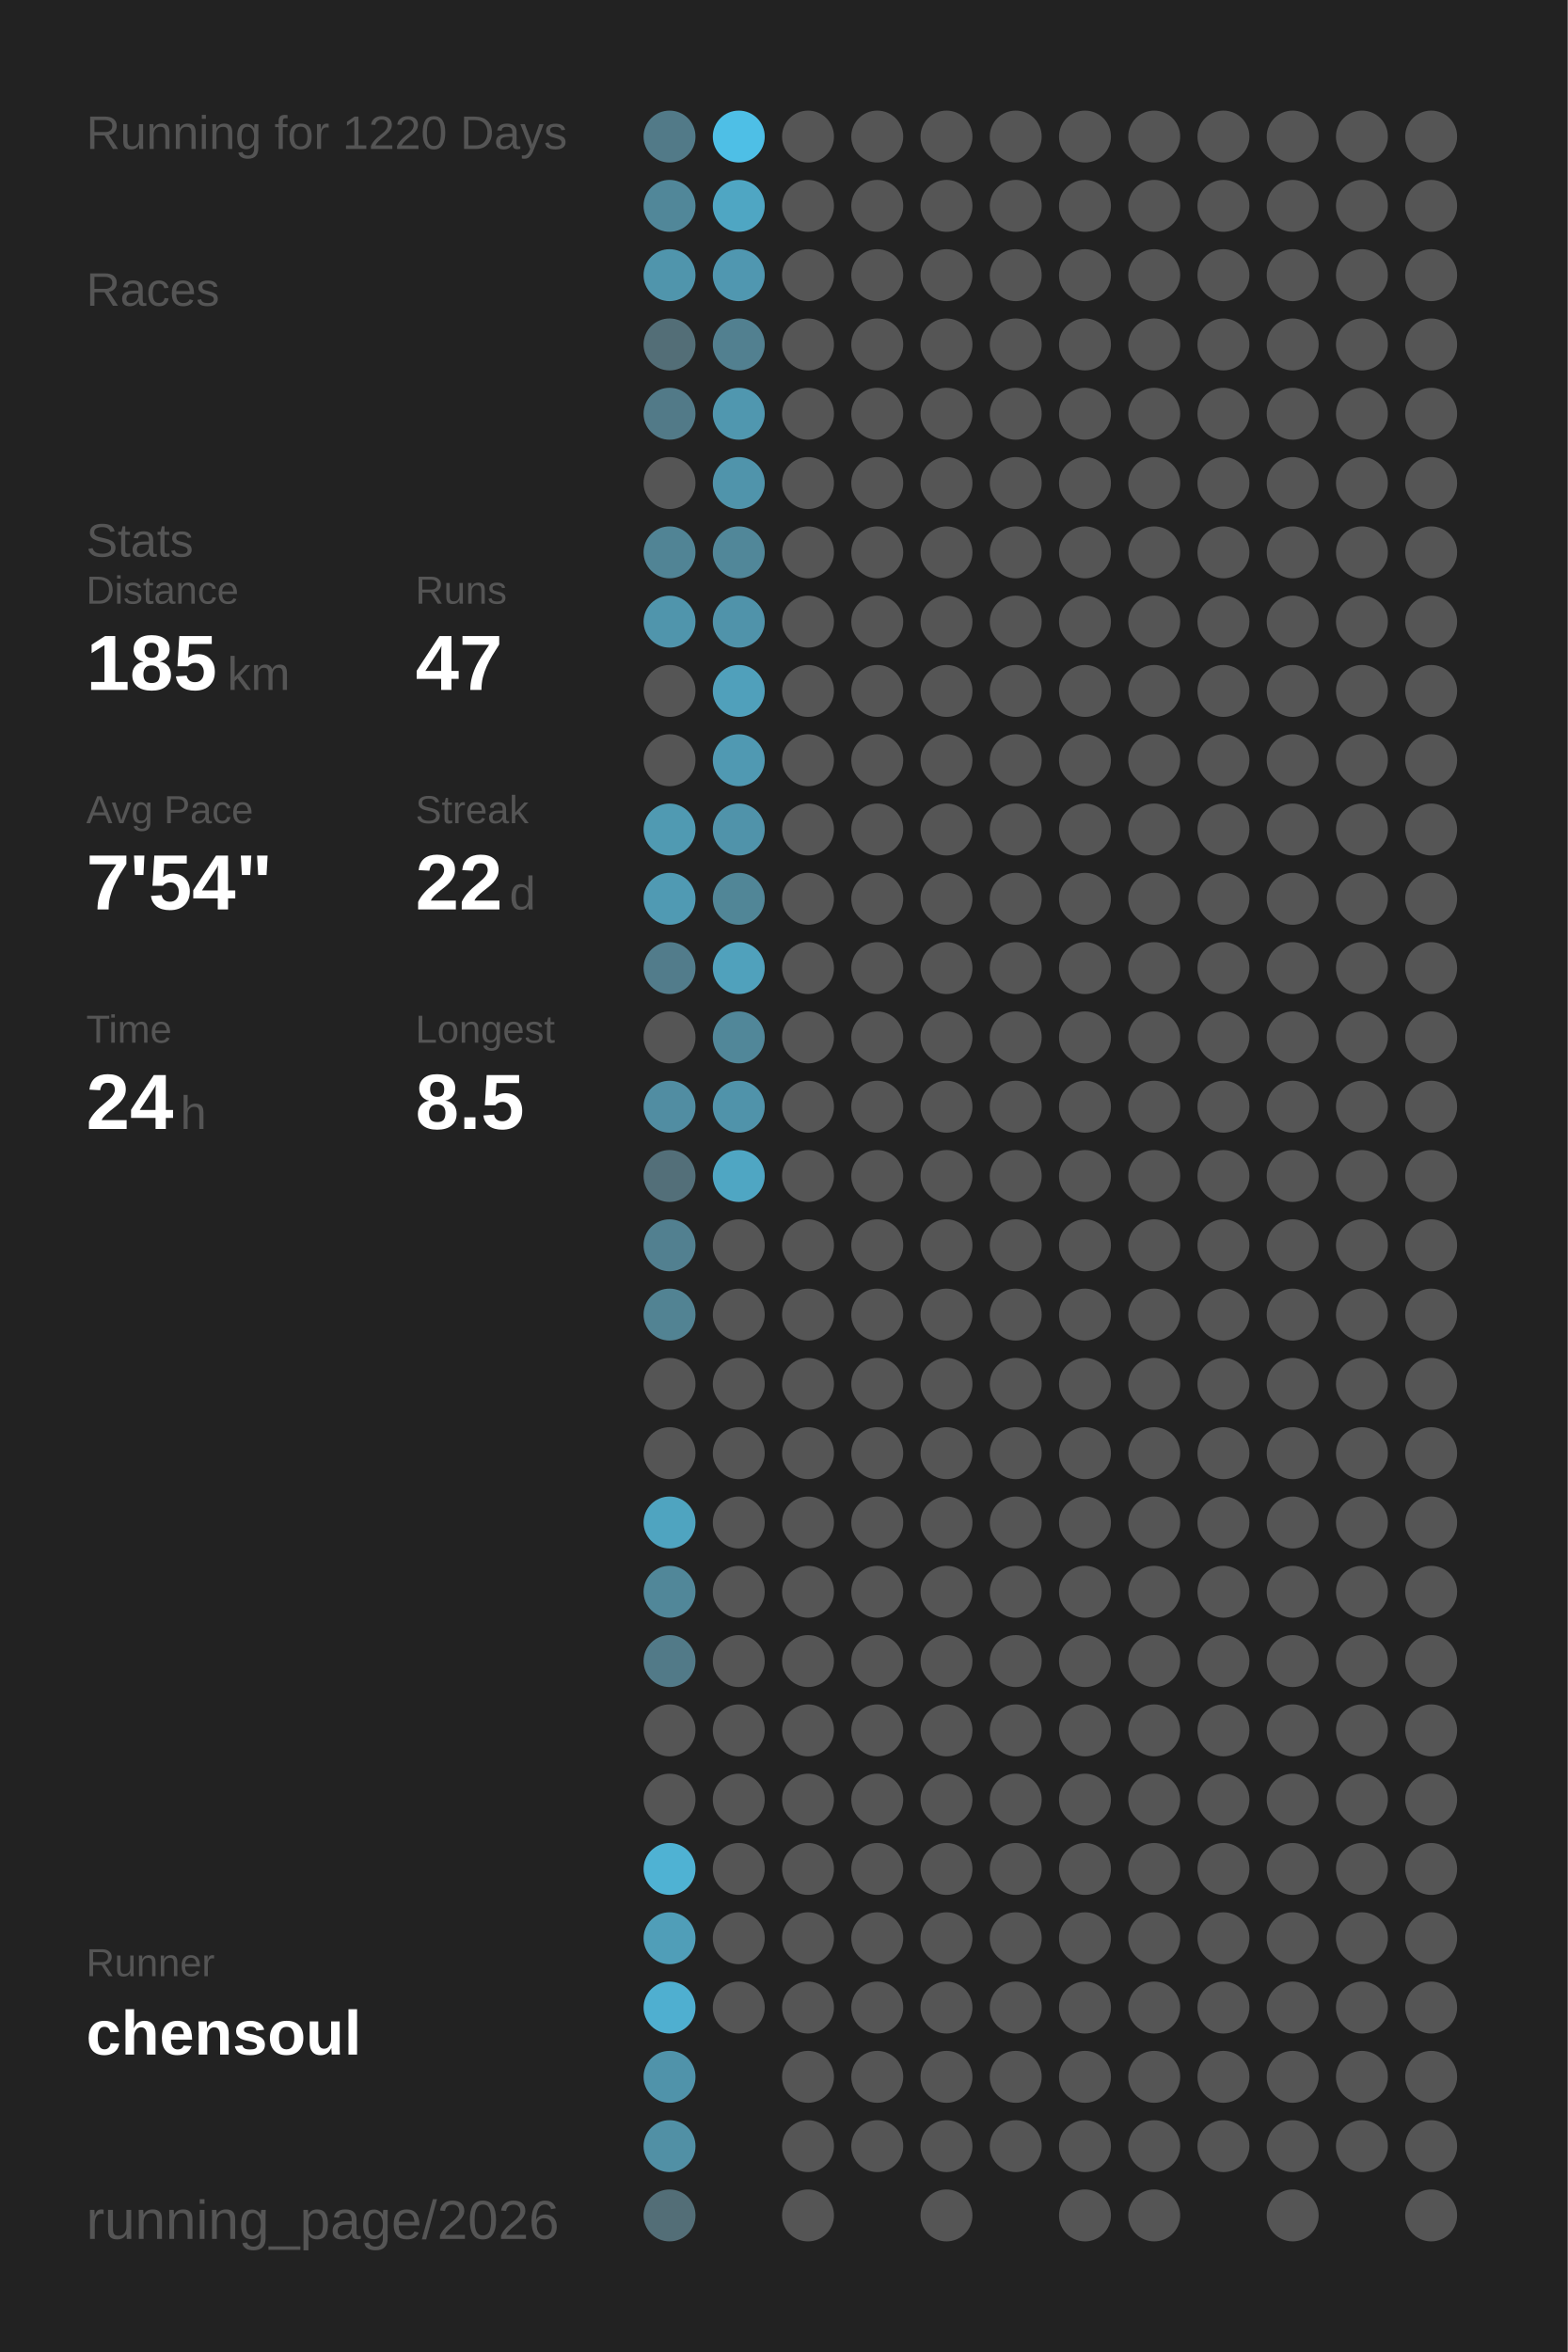
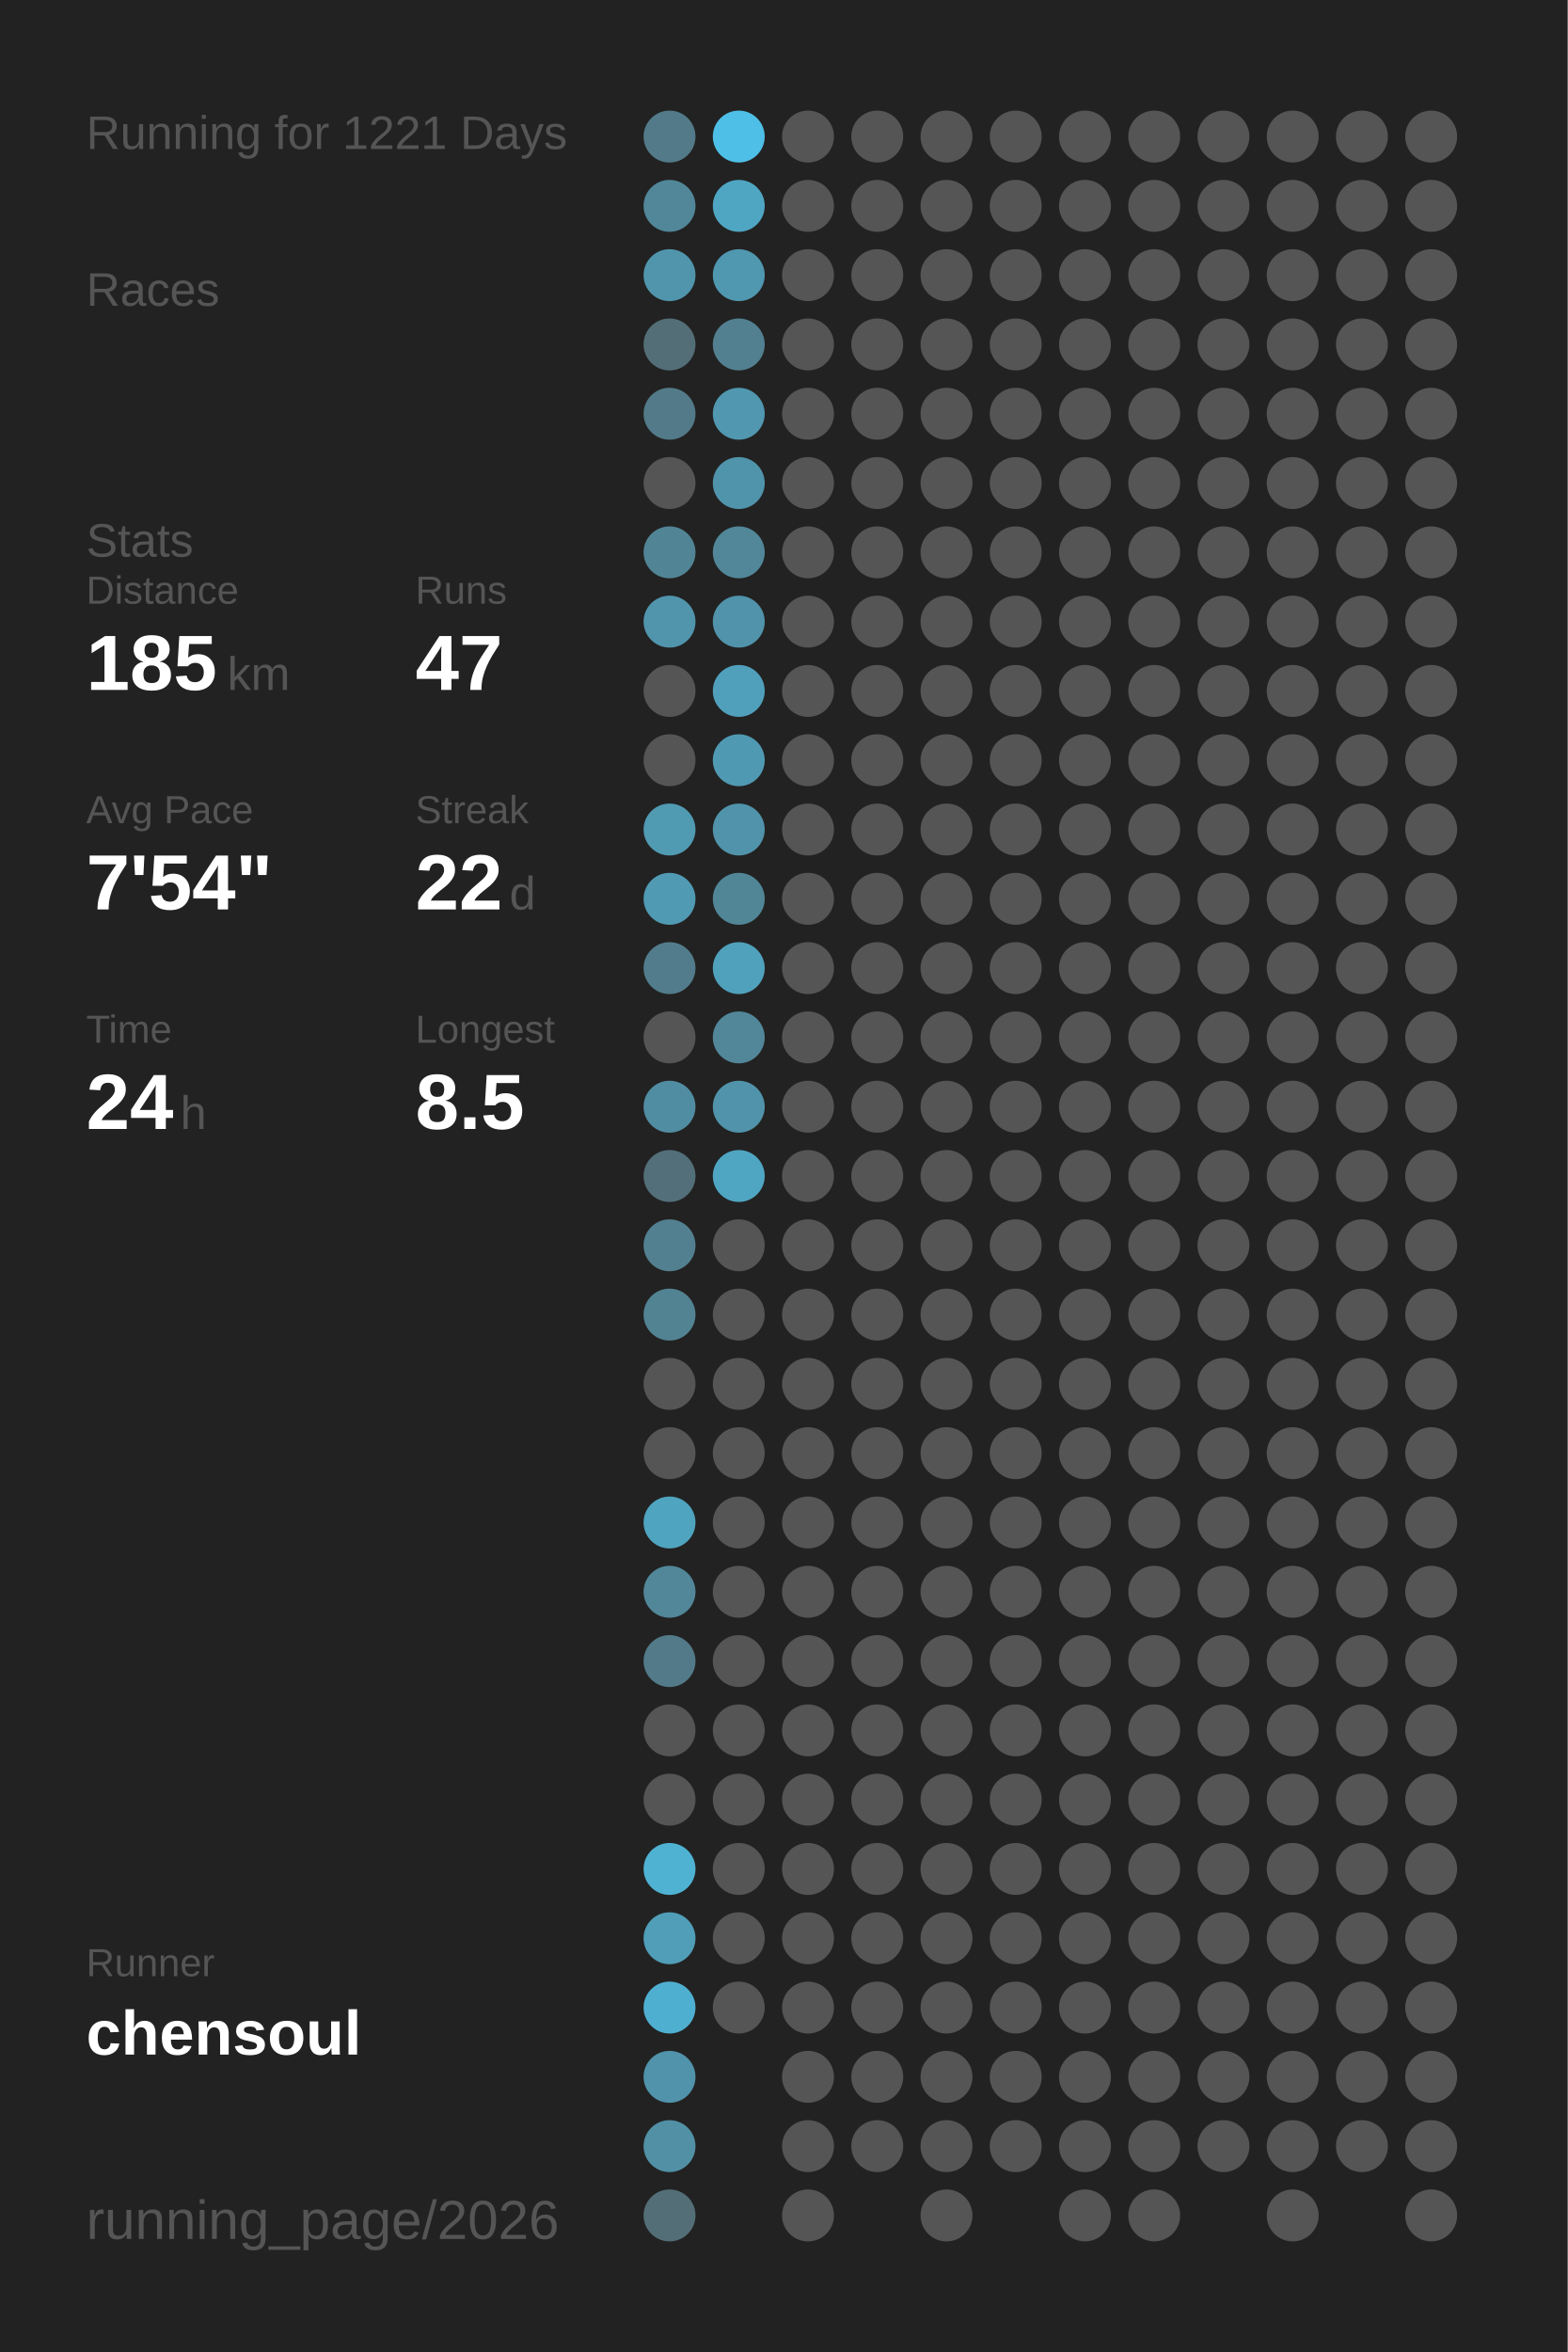
<svg xmlns="http://www.w3.org/2000/svg" baseProfile="full" height="300mm" version="1.1" viewBox="0,0,200,300" width="200mm">
  <defs />
  <rect fill="#222222" height="300" width="200" x="0" y="0" />
-   <text fill="#555555" style="font-size:6px; font-family:Arial;" x="11" y="19">Running for 1220 Days</text>
+   <text fill="#555555" style="font-size:6px; font-family:Arial;" x="11" y="19">Running for 1221 Days</text>
  <text fill="#555555" style="font-size:6px; font-family:Arial;" x="11" y="39">Races</text>
  <text fill="#555555" style="font-size:6px; font-family:Arial;" x="11" y="71">Stats</text>
  <text fill="#555555" style="font-size:5px; font-family:Arial;" x="11" y="77">Distance</text>
  <text fill="#FFFFFF" style="font-size:10px; font-family:Arial; font-weight:bold;" x="11" y="88">185</text>
  <text fill="#555555" style="font-size:6px; font-family:Arial;" x="29" y="88">km</text>
  <text fill="#555555" style="font-size:5px; font-family:Arial;" x="53" y="77">Runs</text>
  <text fill="#FFFFFF" style="font-size:10px; font-family:Arial; font-weight:bold;" x="53" y="88">47</text>
  <text fill="#555555" style="font-size:5px; font-family:Arial;" x="11" y="105">Avg Pace</text>
  <text fill="#FFFFFF" style="font-size:10px; font-family:Arial; font-weight:bold;" x="11" y="116">7'54"</text>
  <text fill="#555555" style="font-size:5px; font-family:Arial;" x="53" y="105">Streak</text>
  <text fill="#FFFFFF" style="font-size:10px; font-family:Arial; font-weight:bold;" x="53" y="116">22</text>
  <text fill="#555555" style="font-size:6px; font-family:Arial;" x="65" y="116">d</text>
  <text fill="#555555" style="font-size:5px; font-family:Arial;" x="11" y="133">Time</text>
  <text fill="#FFFFFF" style="font-size:10px; font-family:Arial; font-weight:bold;" x="11" y="144">24</text>
  <text fill="#555555" style="font-size:6px; font-family:Arial;" x="23" y="144">h</text>
  <text fill="#555555" style="font-size:5px; font-family:Arial;" x="53" y="133">Longest</text>
  <text fill="#FFFFFF" style="font-size:10px; font-family:Arial; font-weight:bold;" x="53" y="144">8.5</text>
  <text fill="#555555" style="font-size:5px; font-family:Arial;" x="11" y="252.065">Runner</text>
  <text fill="#FFFFFF" style="font-size:8px; font-family:Arial; font-weight:bold;" x="11" y="262.065">chensoul</text>
  <text fill="#555555" style="font-size:7px; font-family:Arial;" x="11" y="285.581">running_page/2026</text>
  <circle cx="85.417" cy="17.419" fill="#527a88" r="3.312" />
  <circle cx="85.417" cy="26.258" fill="#518799" r="3.312" />
  <circle cx="85.417" cy="35.097" fill="#5095ac" r="3.312" />
  <circle cx="85.417" cy="43.935" fill="#536e77" r="3.312" />
  <circle cx="85.417" cy="52.774" fill="#527a88" r="3.312" />
  <circle cx="85.417" cy="61.613" fill="#555555" r="3.312" />
  <circle cx="85.417" cy="70.452" fill="#518495" r="3.312" />
  <circle cx="85.417" cy="79.29" fill="#5095ac" r="3.312" />
  <circle cx="85.417" cy="88.129" fill="#555555" r="3.312" />
  <circle cx="85.417" cy="96.968" fill="#555555" r="3.312" />
  <circle cx="85.417" cy="105.806" fill="#509ab2" r="3.312" />
  <circle cx="85.417" cy="114.645" fill="#509ab3" r="3.312" />
  <circle cx="85.417" cy="123.484" fill="#527c8b" r="3.312" />
  <circle cx="85.417" cy="132.323" fill="#555555" r="3.312" />
  <circle cx="85.417" cy="141.161" fill="#518da2" r="3.312" />
  <circle cx="85.417" cy="150" fill="#536f79" r="3.312" />
  <circle cx="85.417" cy="158.839" fill="#528090" r="3.312" />
  <circle cx="85.417" cy="167.677" fill="#528393" r="3.312" />
  <circle cx="85.417" cy="176.516" fill="#555555" r="3.312" />
  <circle cx="85.417" cy="185.355" fill="#555555" r="3.312" />
  <circle cx="85.417" cy="194.194" fill="#4fa4c0" r="3.312" />
  <circle cx="85.417" cy="203.032" fill="#518799" r="3.312" />
  <circle cx="85.417" cy="211.871" fill="#527a88" r="3.312" />
  <circle cx="85.417" cy="220.71" fill="#555555" r="3.312" />
  <circle cx="85.417" cy="229.548" fill="#555555" r="3.312" />
  <circle cx="85.417" cy="238.387" fill="#4fb2d3" r="3.312" />
  <circle cx="85.417" cy="247.226" fill="#509eb8" r="3.312" />
  <circle cx="85.417" cy="256.065" fill="#4fafd0" r="3.312" />
  <circle cx="85.417" cy="264.903" fill="#5093aa" r="3.312" />
  <circle cx="85.417" cy="273.742" fill="#5190a5" r="3.312" />
  <circle cx="85.417" cy="282.581" fill="#536e77" r="3.312" />
  <circle cx="94.25" cy="17.419" fill="#4ebfe6" r="3.312" />
  <circle cx="94.25" cy="26.258" fill="#4fa6c3" r="3.312" />
  <circle cx="94.25" cy="35.097" fill="#5097b0" r="3.312" />
  <circle cx="94.25" cy="43.935" fill="#528090" r="3.312" />
  <circle cx="94.25" cy="52.774" fill="#5097af" r="3.312" />
  <circle cx="94.25" cy="61.613" fill="#5094ab" r="3.312" />
  <circle cx="94.25" cy="70.452" fill="#518799" r="3.312" />
  <circle cx="94.25" cy="79.29" fill="#5093aa" r="3.312" />
  <circle cx="94.25" cy="88.129" fill="#50a0bb" r="3.312" />
  <circle cx="94.25" cy="96.968" fill="#5099b2" r="3.312" />
  <circle cx="94.25" cy="105.806" fill="#5093aa" r="3.312" />
  <circle cx="94.25" cy="114.645" fill="#518697" r="3.312" />
  <circle cx="94.25" cy="123.484" fill="#50a1bc" r="3.312" />
  <circle cx="94.25" cy="132.323" fill="#518799" r="3.312" />
  <circle cx="94.25" cy="141.161" fill="#5093aa" r="3.312" />
  <circle cx="94.25" cy="150" fill="#4fa6c3" r="3.312" />
  <circle cx="94.25" cy="158.839" fill="#555555" r="3.312" />
  <circle cx="94.25" cy="167.677" fill="#555555" r="3.312" />
  <circle cx="94.25" cy="176.516" fill="#555555" r="3.312" />
  <circle cx="94.25" cy="185.355" fill="#555555" r="3.312" />
  <circle cx="94.25" cy="194.194" fill="#555555" r="3.312" />
  <circle cx="94.25" cy="203.032" fill="#555555" r="3.312" />
  <circle cx="94.25" cy="211.871" fill="#555555" r="3.312" />
  <circle cx="94.25" cy="220.71" fill="#555555" r="3.312" />
  <circle cx="94.25" cy="229.548" fill="#555555" r="3.312" />
  <circle cx="94.25" cy="238.387" fill="#555555" r="3.312" />
  <circle cx="94.25" cy="247.226" fill="#555555" r="3.312" />
  <circle cx="94.25" cy="256.065" fill="#555555" r="3.312" />
  <circle cx="103.083" cy="17.419" fill="#555555" r="3.312" />
  <circle cx="103.083" cy="26.258" fill="#555555" r="3.312" />
  <circle cx="103.083" cy="35.097" fill="#555555" r="3.312" />
  <circle cx="103.083" cy="43.935" fill="#555555" r="3.312" />
  <circle cx="103.083" cy="52.774" fill="#555555" r="3.312" />
  <circle cx="103.083" cy="61.613" fill="#555555" r="3.312" />
  <circle cx="103.083" cy="70.452" fill="#555555" r="3.312" />
  <circle cx="103.083" cy="79.29" fill="#555555" r="3.312" />
  <circle cx="103.083" cy="88.129" fill="#555555" r="3.312" />
  <circle cx="103.083" cy="96.968" fill="#555555" r="3.312" />
  <circle cx="103.083" cy="105.806" fill="#555555" r="3.312" />
  <circle cx="103.083" cy="114.645" fill="#555555" r="3.312" />
  <circle cx="103.083" cy="123.484" fill="#555555" r="3.312" />
  <circle cx="103.083" cy="132.323" fill="#555555" r="3.312" />
  <circle cx="103.083" cy="141.161" fill="#555555" r="3.312" />
  <circle cx="103.083" cy="150" fill="#555555" r="3.312" />
  <circle cx="103.083" cy="158.839" fill="#555555" r="3.312" />
  <circle cx="103.083" cy="167.677" fill="#555555" r="3.312" />
  <circle cx="103.083" cy="176.516" fill="#555555" r="3.312" />
  <circle cx="103.083" cy="185.355" fill="#555555" r="3.312" />
  <circle cx="103.083" cy="194.194" fill="#555555" r="3.312" />
  <circle cx="103.083" cy="203.032" fill="#555555" r="3.312" />
  <circle cx="103.083" cy="211.871" fill="#555555" r="3.312" />
  <circle cx="103.083" cy="220.71" fill="#555555" r="3.312" />
  <circle cx="103.083" cy="229.548" fill="#555555" r="3.312" />
  <circle cx="103.083" cy="238.387" fill="#555555" r="3.312" />
  <circle cx="103.083" cy="247.226" fill="#555555" r="3.312" />
  <circle cx="103.083" cy="256.065" fill="#555555" r="3.312" />
  <circle cx="103.083" cy="264.903" fill="#555555" r="3.312" />
  <circle cx="103.083" cy="273.742" fill="#555555" r="3.312" />
  <circle cx="103.083" cy="282.581" fill="#555555" r="3.312" />
  <circle cx="111.917" cy="17.419" fill="#555555" r="3.312" />
  <circle cx="111.917" cy="26.258" fill="#555555" r="3.312" />
  <circle cx="111.917" cy="35.097" fill="#555555" r="3.312" />
  <circle cx="111.917" cy="43.935" fill="#555555" r="3.312" />
  <circle cx="111.917" cy="52.774" fill="#555555" r="3.312" />
  <circle cx="111.917" cy="61.613" fill="#555555" r="3.312" />
  <circle cx="111.917" cy="70.452" fill="#555555" r="3.312" />
  <circle cx="111.917" cy="79.29" fill="#555555" r="3.312" />
  <circle cx="111.917" cy="88.129" fill="#555555" r="3.312" />
  <circle cx="111.917" cy="96.968" fill="#555555" r="3.312" />
  <circle cx="111.917" cy="105.806" fill="#555555" r="3.312" />
  <circle cx="111.917" cy="114.645" fill="#555555" r="3.312" />
  <circle cx="111.917" cy="123.484" fill="#555555" r="3.312" />
  <circle cx="111.917" cy="132.323" fill="#555555" r="3.312" />
  <circle cx="111.917" cy="141.161" fill="#555555" r="3.312" />
  <circle cx="111.917" cy="150" fill="#555555" r="3.312" />
  <circle cx="111.917" cy="158.839" fill="#555555" r="3.312" />
  <circle cx="111.917" cy="167.677" fill="#555555" r="3.312" />
  <circle cx="111.917" cy="176.516" fill="#555555" r="3.312" />
  <circle cx="111.917" cy="185.355" fill="#555555" r="3.312" />
  <circle cx="111.917" cy="194.194" fill="#555555" r="3.312" />
  <circle cx="111.917" cy="203.032" fill="#555555" r="3.312" />
  <circle cx="111.917" cy="211.871" fill="#555555" r="3.312" />
  <circle cx="111.917" cy="220.71" fill="#555555" r="3.312" />
  <circle cx="111.917" cy="229.548" fill="#555555" r="3.312" />
  <circle cx="111.917" cy="238.387" fill="#555555" r="3.312" />
  <circle cx="111.917" cy="247.226" fill="#555555" r="3.312" />
  <circle cx="111.917" cy="256.065" fill="#555555" r="3.312" />
  <circle cx="111.917" cy="264.903" fill="#555555" r="3.312" />
  <circle cx="111.917" cy="273.742" fill="#555555" r="3.312" />
  <circle cx="120.75" cy="17.419" fill="#555555" r="3.312" />
  <circle cx="120.75" cy="26.258" fill="#555555" r="3.312" />
  <circle cx="120.75" cy="35.097" fill="#555555" r="3.312" />
  <circle cx="120.75" cy="43.935" fill="#555555" r="3.312" />
  <circle cx="120.75" cy="52.774" fill="#555555" r="3.312" />
  <circle cx="120.75" cy="61.613" fill="#555555" r="3.312" />
  <circle cx="120.75" cy="70.452" fill="#555555" r="3.312" />
  <circle cx="120.75" cy="79.29" fill="#555555" r="3.312" />
  <circle cx="120.75" cy="88.129" fill="#555555" r="3.312" />
  <circle cx="120.75" cy="96.968" fill="#555555" r="3.312" />
  <circle cx="120.75" cy="105.806" fill="#555555" r="3.312" />
  <circle cx="120.75" cy="114.645" fill="#555555" r="3.312" />
  <circle cx="120.75" cy="123.484" fill="#555555" r="3.312" />
  <circle cx="120.75" cy="132.323" fill="#555555" r="3.312" />
  <circle cx="120.75" cy="141.161" fill="#555555" r="3.312" />
  <circle cx="120.75" cy="150" fill="#555555" r="3.312" />
  <circle cx="120.75" cy="158.839" fill="#555555" r="3.312" />
  <circle cx="120.75" cy="167.677" fill="#555555" r="3.312" />
  <circle cx="120.75" cy="176.516" fill="#555555" r="3.312" />
  <circle cx="120.75" cy="185.355" fill="#555555" r="3.312" />
  <circle cx="120.75" cy="194.194" fill="#555555" r="3.312" />
  <circle cx="120.75" cy="203.032" fill="#555555" r="3.312" />
  <circle cx="120.75" cy="211.871" fill="#555555" r="3.312" />
  <circle cx="120.75" cy="220.71" fill="#555555" r="3.312" />
  <circle cx="120.75" cy="229.548" fill="#555555" r="3.312" />
  <circle cx="120.75" cy="238.387" fill="#555555" r="3.312" />
  <circle cx="120.75" cy="247.226" fill="#555555" r="3.312" />
  <circle cx="120.75" cy="256.065" fill="#555555" r="3.312" />
  <circle cx="120.75" cy="264.903" fill="#555555" r="3.312" />
  <circle cx="120.75" cy="273.742" fill="#555555" r="3.312" />
  <circle cx="120.75" cy="282.581" fill="#555555" r="3.312" />
  <circle cx="129.583" cy="17.419" fill="#555555" r="3.312" />
  <circle cx="129.583" cy="26.258" fill="#555555" r="3.312" />
  <circle cx="129.583" cy="35.097" fill="#555555" r="3.312" />
  <circle cx="129.583" cy="43.935" fill="#555555" r="3.312" />
  <circle cx="129.583" cy="52.774" fill="#555555" r="3.312" />
  <circle cx="129.583" cy="61.613" fill="#555555" r="3.312" />
  <circle cx="129.583" cy="70.452" fill="#555555" r="3.312" />
  <circle cx="129.583" cy="79.29" fill="#555555" r="3.312" />
  <circle cx="129.583" cy="88.129" fill="#555555" r="3.312" />
  <circle cx="129.583" cy="96.968" fill="#555555" r="3.312" />
  <circle cx="129.583" cy="105.806" fill="#555555" r="3.312" />
  <circle cx="129.583" cy="114.645" fill="#555555" r="3.312" />
  <circle cx="129.583" cy="123.484" fill="#555555" r="3.312" />
  <circle cx="129.583" cy="132.323" fill="#555555" r="3.312" />
  <circle cx="129.583" cy="141.161" fill="#555555" r="3.312" />
  <circle cx="129.583" cy="150" fill="#555555" r="3.312" />
  <circle cx="129.583" cy="158.839" fill="#555555" r="3.312" />
  <circle cx="129.583" cy="167.677" fill="#555555" r="3.312" />
  <circle cx="129.583" cy="176.516" fill="#555555" r="3.312" />
  <circle cx="129.583" cy="185.355" fill="#555555" r="3.312" />
  <circle cx="129.583" cy="194.194" fill="#555555" r="3.312" />
  <circle cx="129.583" cy="203.032" fill="#555555" r="3.312" />
  <circle cx="129.583" cy="211.871" fill="#555555" r="3.312" />
  <circle cx="129.583" cy="220.71" fill="#555555" r="3.312" />
  <circle cx="129.583" cy="229.548" fill="#555555" r="3.312" />
  <circle cx="129.583" cy="238.387" fill="#555555" r="3.312" />
  <circle cx="129.583" cy="247.226" fill="#555555" r="3.312" />
  <circle cx="129.583" cy="256.065" fill="#555555" r="3.312" />
  <circle cx="129.583" cy="264.903" fill="#555555" r="3.312" />
  <circle cx="129.583" cy="273.742" fill="#555555" r="3.312" />
  <circle cx="138.417" cy="17.419" fill="#555555" r="3.312" />
  <circle cx="138.417" cy="26.258" fill="#555555" r="3.312" />
  <circle cx="138.417" cy="35.097" fill="#555555" r="3.312" />
  <circle cx="138.417" cy="43.935" fill="#555555" r="3.312" />
  <circle cx="138.417" cy="52.774" fill="#555555" r="3.312" />
  <circle cx="138.417" cy="61.613" fill="#555555" r="3.312" />
  <circle cx="138.417" cy="70.452" fill="#555555" r="3.312" />
  <circle cx="138.417" cy="79.29" fill="#555555" r="3.312" />
  <circle cx="138.417" cy="88.129" fill="#555555" r="3.312" />
  <circle cx="138.417" cy="96.968" fill="#555555" r="3.312" />
  <circle cx="138.417" cy="105.806" fill="#555555" r="3.312" />
  <circle cx="138.417" cy="114.645" fill="#555555" r="3.312" />
  <circle cx="138.417" cy="123.484" fill="#555555" r="3.312" />
  <circle cx="138.417" cy="132.323" fill="#555555" r="3.312" />
  <circle cx="138.417" cy="141.161" fill="#555555" r="3.312" />
  <circle cx="138.417" cy="150" fill="#555555" r="3.312" />
  <circle cx="138.417" cy="158.839" fill="#555555" r="3.312" />
  <circle cx="138.417" cy="167.677" fill="#555555" r="3.312" />
  <circle cx="138.417" cy="176.516" fill="#555555" r="3.312" />
  <circle cx="138.417" cy="185.355" fill="#555555" r="3.312" />
  <circle cx="138.417" cy="194.194" fill="#555555" r="3.312" />
  <circle cx="138.417" cy="203.032" fill="#555555" r="3.312" />
  <circle cx="138.417" cy="211.871" fill="#555555" r="3.312" />
  <circle cx="138.417" cy="220.71" fill="#555555" r="3.312" />
  <circle cx="138.417" cy="229.548" fill="#555555" r="3.312" />
  <circle cx="138.417" cy="238.387" fill="#555555" r="3.312" />
  <circle cx="138.417" cy="247.226" fill="#555555" r="3.312" />
  <circle cx="138.417" cy="256.065" fill="#555555" r="3.312" />
  <circle cx="138.417" cy="264.903" fill="#555555" r="3.312" />
  <circle cx="138.417" cy="273.742" fill="#555555" r="3.312" />
  <circle cx="138.417" cy="282.581" fill="#555555" r="3.312" />
  <circle cx="147.25" cy="17.419" fill="#555555" r="3.312" />
  <circle cx="147.25" cy="26.258" fill="#555555" r="3.312" />
  <circle cx="147.25" cy="35.097" fill="#555555" r="3.312" />
  <circle cx="147.25" cy="43.935" fill="#555555" r="3.312" />
  <circle cx="147.25" cy="52.774" fill="#555555" r="3.312" />
  <circle cx="147.25" cy="61.613" fill="#555555" r="3.312" />
  <circle cx="147.25" cy="70.452" fill="#555555" r="3.312" />
  <circle cx="147.25" cy="79.29" fill="#555555" r="3.312" />
  <circle cx="147.25" cy="88.129" fill="#555555" r="3.312" />
  <circle cx="147.25" cy="96.968" fill="#555555" r="3.312" />
  <circle cx="147.25" cy="105.806" fill="#555555" r="3.312" />
  <circle cx="147.25" cy="114.645" fill="#555555" r="3.312" />
  <circle cx="147.25" cy="123.484" fill="#555555" r="3.312" />
  <circle cx="147.25" cy="132.323" fill="#555555" r="3.312" />
  <circle cx="147.25" cy="141.161" fill="#555555" r="3.312" />
  <circle cx="147.25" cy="150" fill="#555555" r="3.312" />
  <circle cx="147.25" cy="158.839" fill="#555555" r="3.312" />
  <circle cx="147.25" cy="167.677" fill="#555555" r="3.312" />
  <circle cx="147.25" cy="176.516" fill="#555555" r="3.312" />
  <circle cx="147.25" cy="185.355" fill="#555555" r="3.312" />
  <circle cx="147.25" cy="194.194" fill="#555555" r="3.312" />
  <circle cx="147.25" cy="203.032" fill="#555555" r="3.312" />
  <circle cx="147.25" cy="211.871" fill="#555555" r="3.312" />
  <circle cx="147.25" cy="220.71" fill="#555555" r="3.312" />
  <circle cx="147.25" cy="229.548" fill="#555555" r="3.312" />
  <circle cx="147.25" cy="238.387" fill="#555555" r="3.312" />
  <circle cx="147.25" cy="247.226" fill="#555555" r="3.312" />
  <circle cx="147.25" cy="256.065" fill="#555555" r="3.312" />
  <circle cx="147.25" cy="264.903" fill="#555555" r="3.312" />
  <circle cx="147.25" cy="273.742" fill="#555555" r="3.312" />
  <circle cx="147.25" cy="282.581" fill="#555555" r="3.312" />
  <circle cx="156.083" cy="17.419" fill="#555555" r="3.312" />
  <circle cx="156.083" cy="26.258" fill="#555555" r="3.312" />
  <circle cx="156.083" cy="35.097" fill="#555555" r="3.312" />
  <circle cx="156.083" cy="43.935" fill="#555555" r="3.312" />
  <circle cx="156.083" cy="52.774" fill="#555555" r="3.312" />
  <circle cx="156.083" cy="61.613" fill="#555555" r="3.312" />
  <circle cx="156.083" cy="70.452" fill="#555555" r="3.312" />
  <circle cx="156.083" cy="79.29" fill="#555555" r="3.312" />
  <circle cx="156.083" cy="88.129" fill="#555555" r="3.312" />
  <circle cx="156.083" cy="96.968" fill="#555555" r="3.312" />
  <circle cx="156.083" cy="105.806" fill="#555555" r="3.312" />
  <circle cx="156.083" cy="114.645" fill="#555555" r="3.312" />
  <circle cx="156.083" cy="123.484" fill="#555555" r="3.312" />
  <circle cx="156.083" cy="132.323" fill="#555555" r="3.312" />
  <circle cx="156.083" cy="141.161" fill="#555555" r="3.312" />
  <circle cx="156.083" cy="150" fill="#555555" r="3.312" />
  <circle cx="156.083" cy="158.839" fill="#555555" r="3.312" />
  <circle cx="156.083" cy="167.677" fill="#555555" r="3.312" />
  <circle cx="156.083" cy="176.516" fill="#555555" r="3.312" />
  <circle cx="156.083" cy="185.355" fill="#555555" r="3.312" />
  <circle cx="156.083" cy="194.194" fill="#555555" r="3.312" />
  <circle cx="156.083" cy="203.032" fill="#555555" r="3.312" />
  <circle cx="156.083" cy="211.871" fill="#555555" r="3.312" />
  <circle cx="156.083" cy="220.71" fill="#555555" r="3.312" />
  <circle cx="156.083" cy="229.548" fill="#555555" r="3.312" />
  <circle cx="156.083" cy="238.387" fill="#555555" r="3.312" />
  <circle cx="156.083" cy="247.226" fill="#555555" r="3.312" />
  <circle cx="156.083" cy="256.065" fill="#555555" r="3.312" />
  <circle cx="156.083" cy="264.903" fill="#555555" r="3.312" />
  <circle cx="156.083" cy="273.742" fill="#555555" r="3.312" />
  <circle cx="164.917" cy="17.419" fill="#555555" r="3.312" />
  <circle cx="164.917" cy="26.258" fill="#555555" r="3.312" />
  <circle cx="164.917" cy="35.097" fill="#555555" r="3.312" />
  <circle cx="164.917" cy="43.935" fill="#555555" r="3.312" />
  <circle cx="164.917" cy="52.774" fill="#555555" r="3.312" />
  <circle cx="164.917" cy="61.613" fill="#555555" r="3.312" />
  <circle cx="164.917" cy="70.452" fill="#555555" r="3.312" />
  <circle cx="164.917" cy="79.29" fill="#555555" r="3.312" />
  <circle cx="164.917" cy="88.129" fill="#555555" r="3.312" />
  <circle cx="164.917" cy="96.968" fill="#555555" r="3.312" />
  <circle cx="164.917" cy="105.806" fill="#555555" r="3.312" />
  <circle cx="164.917" cy="114.645" fill="#555555" r="3.312" />
  <circle cx="164.917" cy="123.484" fill="#555555" r="3.312" />
  <circle cx="164.917" cy="132.323" fill="#555555" r="3.312" />
  <circle cx="164.917" cy="141.161" fill="#555555" r="3.312" />
  <circle cx="164.917" cy="150" fill="#555555" r="3.312" />
  <circle cx="164.917" cy="158.839" fill="#555555" r="3.312" />
  <circle cx="164.917" cy="167.677" fill="#555555" r="3.312" />
  <circle cx="164.917" cy="176.516" fill="#555555" r="3.312" />
  <circle cx="164.917" cy="185.355" fill="#555555" r="3.312" />
  <circle cx="164.917" cy="194.194" fill="#555555" r="3.312" />
  <circle cx="164.917" cy="203.032" fill="#555555" r="3.312" />
  <circle cx="164.917" cy="211.871" fill="#555555" r="3.312" />
  <circle cx="164.917" cy="220.71" fill="#555555" r="3.312" />
  <circle cx="164.917" cy="229.548" fill="#555555" r="3.312" />
  <circle cx="164.917" cy="238.387" fill="#555555" r="3.312" />
  <circle cx="164.917" cy="247.226" fill="#555555" r="3.312" />
  <circle cx="164.917" cy="256.065" fill="#555555" r="3.312" />
  <circle cx="164.917" cy="264.903" fill="#555555" r="3.312" />
  <circle cx="164.917" cy="273.742" fill="#555555" r="3.312" />
  <circle cx="164.917" cy="282.581" fill="#555555" r="3.312" />
  <circle cx="173.75" cy="17.419" fill="#555555" r="3.312" />
  <circle cx="173.75" cy="26.258" fill="#555555" r="3.312" />
  <circle cx="173.75" cy="35.097" fill="#555555" r="3.312" />
  <circle cx="173.75" cy="43.935" fill="#555555" r="3.312" />
  <circle cx="173.75" cy="52.774" fill="#555555" r="3.312" />
  <circle cx="173.75" cy="61.613" fill="#555555" r="3.312" />
  <circle cx="173.75" cy="70.452" fill="#555555" r="3.312" />
  <circle cx="173.75" cy="79.29" fill="#555555" r="3.312" />
  <circle cx="173.75" cy="88.129" fill="#555555" r="3.312" />
  <circle cx="173.75" cy="96.968" fill="#555555" r="3.312" />
  <circle cx="173.75" cy="105.806" fill="#555555" r="3.312" />
  <circle cx="173.75" cy="114.645" fill="#555555" r="3.312" />
  <circle cx="173.75" cy="123.484" fill="#555555" r="3.312" />
  <circle cx="173.75" cy="132.323" fill="#555555" r="3.312" />
  <circle cx="173.75" cy="141.161" fill="#555555" r="3.312" />
  <circle cx="173.75" cy="150" fill="#555555" r="3.312" />
  <circle cx="173.75" cy="158.839" fill="#555555" r="3.312" />
  <circle cx="173.75" cy="167.677" fill="#555555" r="3.312" />
  <circle cx="173.75" cy="176.516" fill="#555555" r="3.312" />
  <circle cx="173.75" cy="185.355" fill="#555555" r="3.312" />
  <circle cx="173.75" cy="194.194" fill="#555555" r="3.312" />
  <circle cx="173.75" cy="203.032" fill="#555555" r="3.312" />
  <circle cx="173.75" cy="211.871" fill="#555555" r="3.312" />
  <circle cx="173.75" cy="220.71" fill="#555555" r="3.312" />
  <circle cx="173.75" cy="229.548" fill="#555555" r="3.312" />
  <circle cx="173.75" cy="238.387" fill="#555555" r="3.312" />
  <circle cx="173.75" cy="247.226" fill="#555555" r="3.312" />
  <circle cx="173.75" cy="256.065" fill="#555555" r="3.312" />
  <circle cx="173.75" cy="264.903" fill="#555555" r="3.312" />
  <circle cx="173.75" cy="273.742" fill="#555555" r="3.312" />
  <circle cx="182.583" cy="17.419" fill="#555555" r="3.312" />
  <circle cx="182.583" cy="26.258" fill="#555555" r="3.312" />
  <circle cx="182.583" cy="35.097" fill="#555555" r="3.312" />
  <circle cx="182.583" cy="43.935" fill="#555555" r="3.312" />
  <circle cx="182.583" cy="52.774" fill="#555555" r="3.312" />
  <circle cx="182.583" cy="61.613" fill="#555555" r="3.312" />
  <circle cx="182.583" cy="70.452" fill="#555555" r="3.312" />
  <circle cx="182.583" cy="79.29" fill="#555555" r="3.312" />
  <circle cx="182.583" cy="88.129" fill="#555555" r="3.312" />
  <circle cx="182.583" cy="96.968" fill="#555555" r="3.312" />
  <circle cx="182.583" cy="105.806" fill="#555555" r="3.312" />
  <circle cx="182.583" cy="114.645" fill="#555555" r="3.312" />
  <circle cx="182.583" cy="123.484" fill="#555555" r="3.312" />
  <circle cx="182.583" cy="132.323" fill="#555555" r="3.312" />
  <circle cx="182.583" cy="141.161" fill="#555555" r="3.312" />
  <circle cx="182.583" cy="150" fill="#555555" r="3.312" />
  <circle cx="182.583" cy="158.839" fill="#555555" r="3.312" />
  <circle cx="182.583" cy="167.677" fill="#555555" r="3.312" />
  <circle cx="182.583" cy="176.516" fill="#555555" r="3.312" />
  <circle cx="182.583" cy="185.355" fill="#555555" r="3.312" />
  <circle cx="182.583" cy="194.194" fill="#555555" r="3.312" />
  <circle cx="182.583" cy="203.032" fill="#555555" r="3.312" />
  <circle cx="182.583" cy="211.871" fill="#555555" r="3.312" />
  <circle cx="182.583" cy="220.71" fill="#555555" r="3.312" />
  <circle cx="182.583" cy="229.548" fill="#555555" r="3.312" />
  <circle cx="182.583" cy="238.387" fill="#555555" r="3.312" />
  <circle cx="182.583" cy="247.226" fill="#555555" r="3.312" />
  <circle cx="182.583" cy="256.065" fill="#555555" r="3.312" />
  <circle cx="182.583" cy="264.903" fill="#555555" r="3.312" />
  <circle cx="182.583" cy="273.742" fill="#555555" r="3.312" />
  <circle cx="182.583" cy="282.581" fill="#555555" r="3.312" />
</svg>
